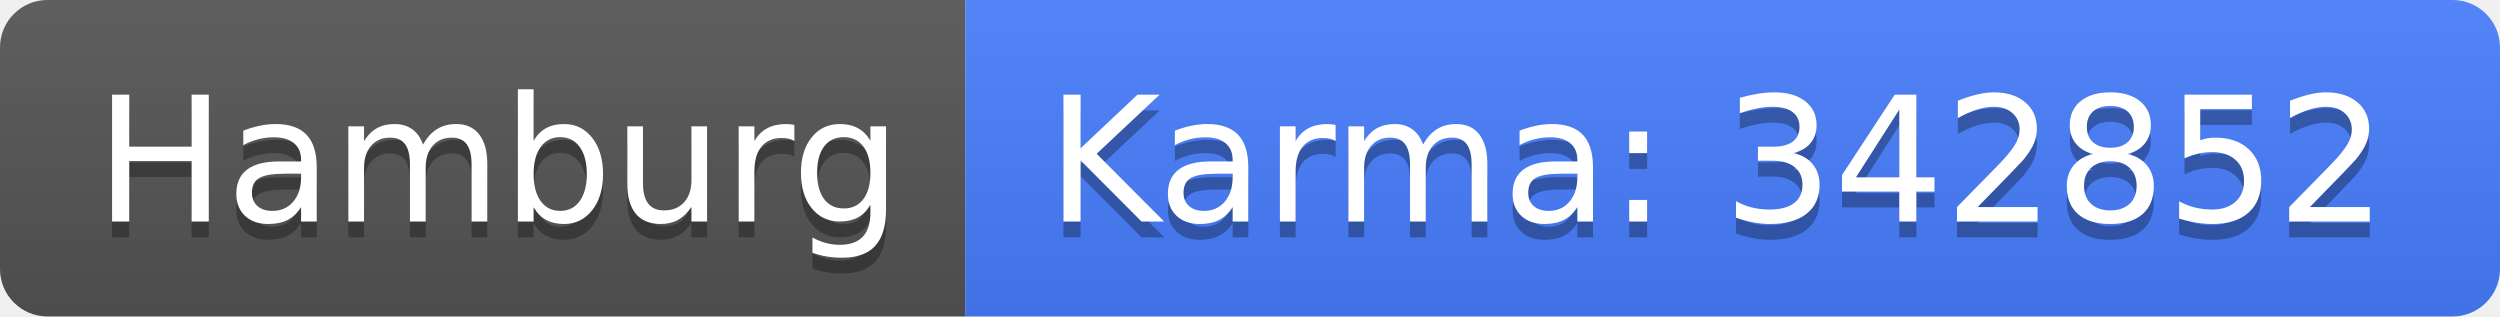
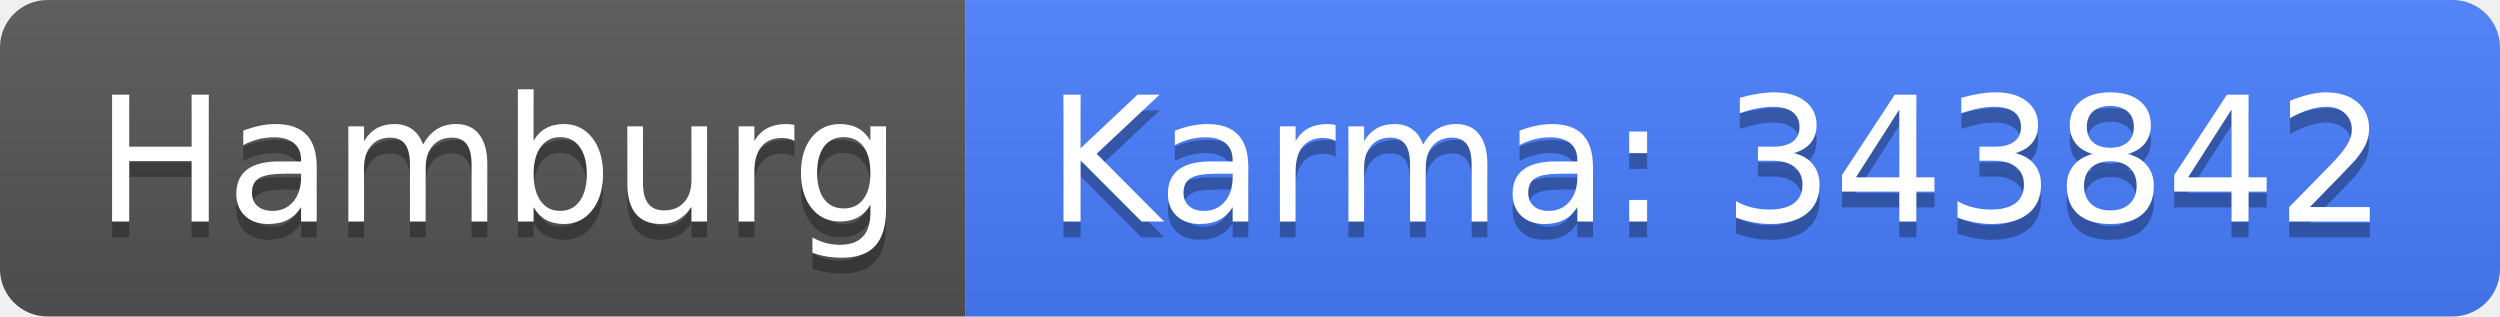
<svg xmlns="http://www.w3.org/2000/svg" width="158" height="20">
  <linearGradient id="b" x2="0" y2="100%">
    <stop offset="0" stop-color="#bbb" stop-opacity=".1" />
    <stop offset="1" stop-opacity=".1" />
  </linearGradient>
  <clipPath id="a">
    <rect width="158" height="20" rx="3" fill="#fff" />
  </clipPath>
  <g clip-path="url(#a)">
    <path fill="#555" d="M0 0h61v20H0z" />
    <path fill="#477eff" d="M61 0h97v20H61z" />
    <path fill="url(#b)" d="M0 0h158v20H0z" />
  </g>
  <g fill="#fff" text-anchor="middle" font-family="DejaVu Sans,Verdana,Geneva,sans-serif" font-size="110">
    <text x="315" y="150" fill="#010101" fill-opacity=".3" transform="scale(.1)" textLength="510">Hamburg</text>
    <text x="315" y="140" transform="scale(.1)" textLength="510">Hamburg</text>
-     <text x="1085" y="150" fill="#010101" fill-opacity=".3" transform="scale(.1)" textLength="870">Karma: 342852</text>
-     <text x="1085" y="140" transform="scale(.1)" textLength="870">Karma: 342852</text>
+     <text x="1085" y="150" fill="#010101" fill-opacity=".3" transform="scale(.1)" textLength="870">Karma: 343842</text>
+     <text x="1085" y="140" transform="scale(.1)" textLength="870">Karma: 343842</text>
  </g>
</svg>
